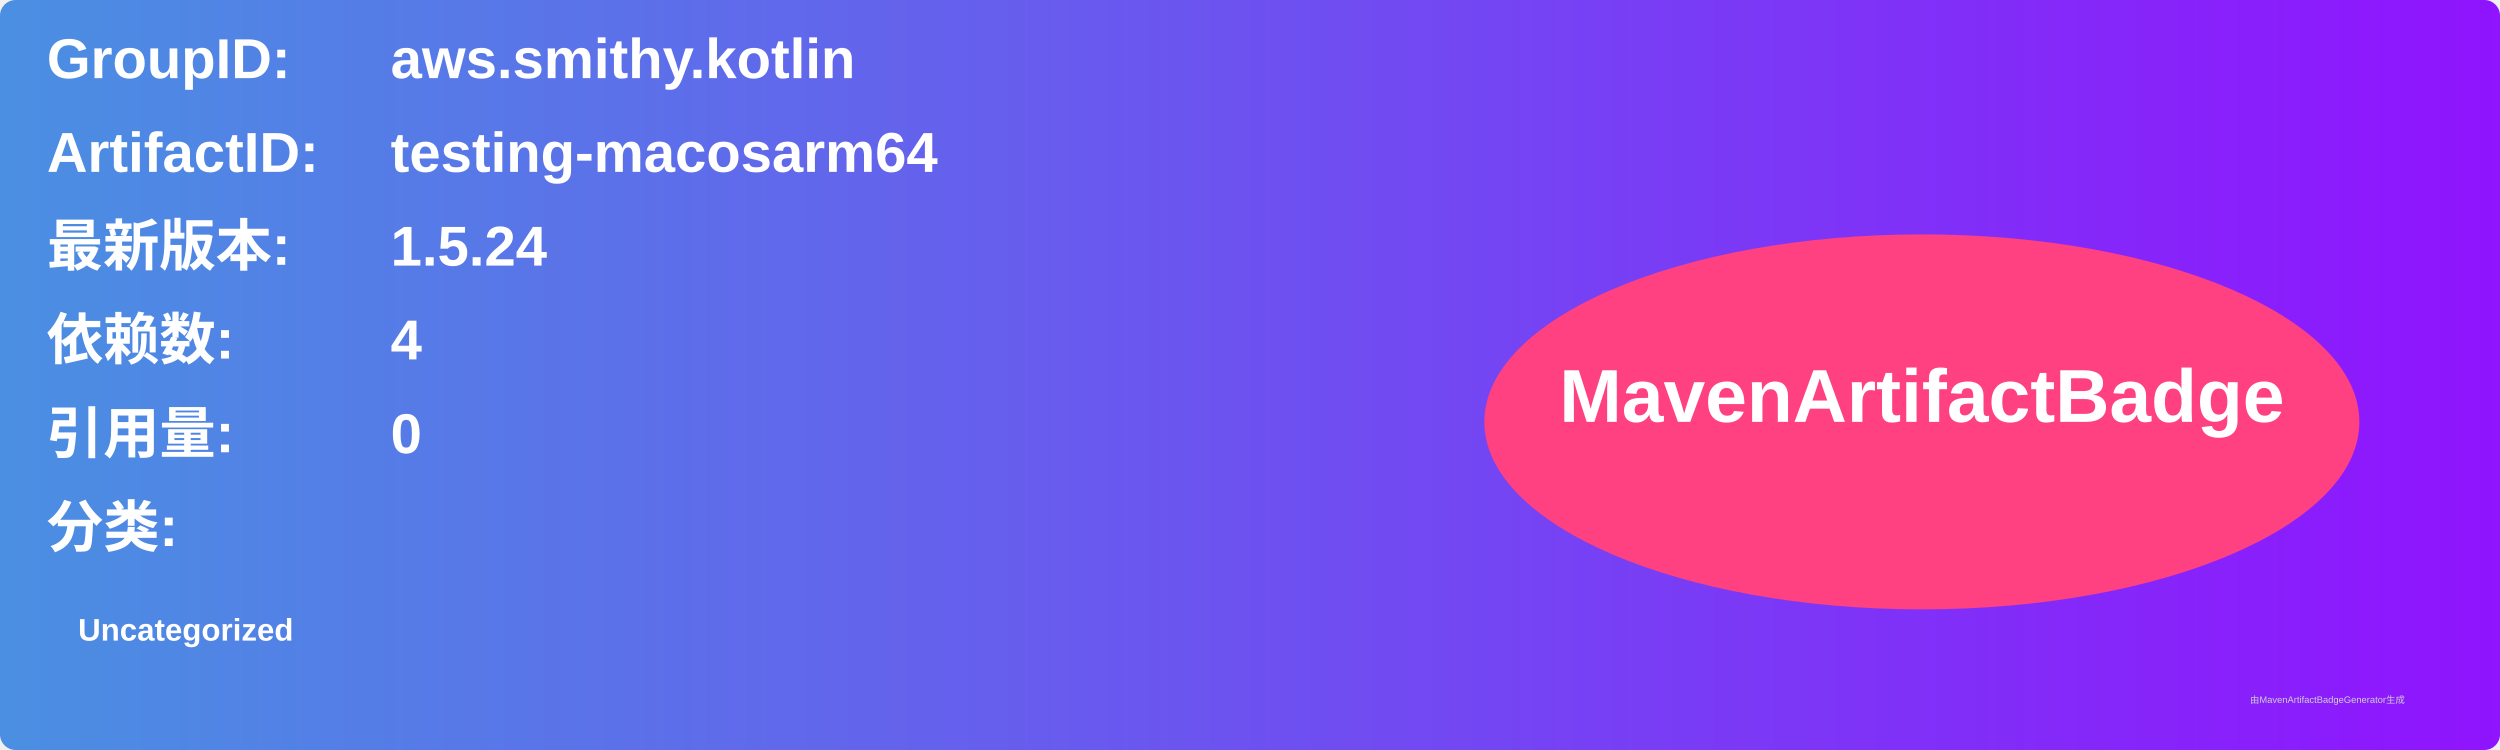
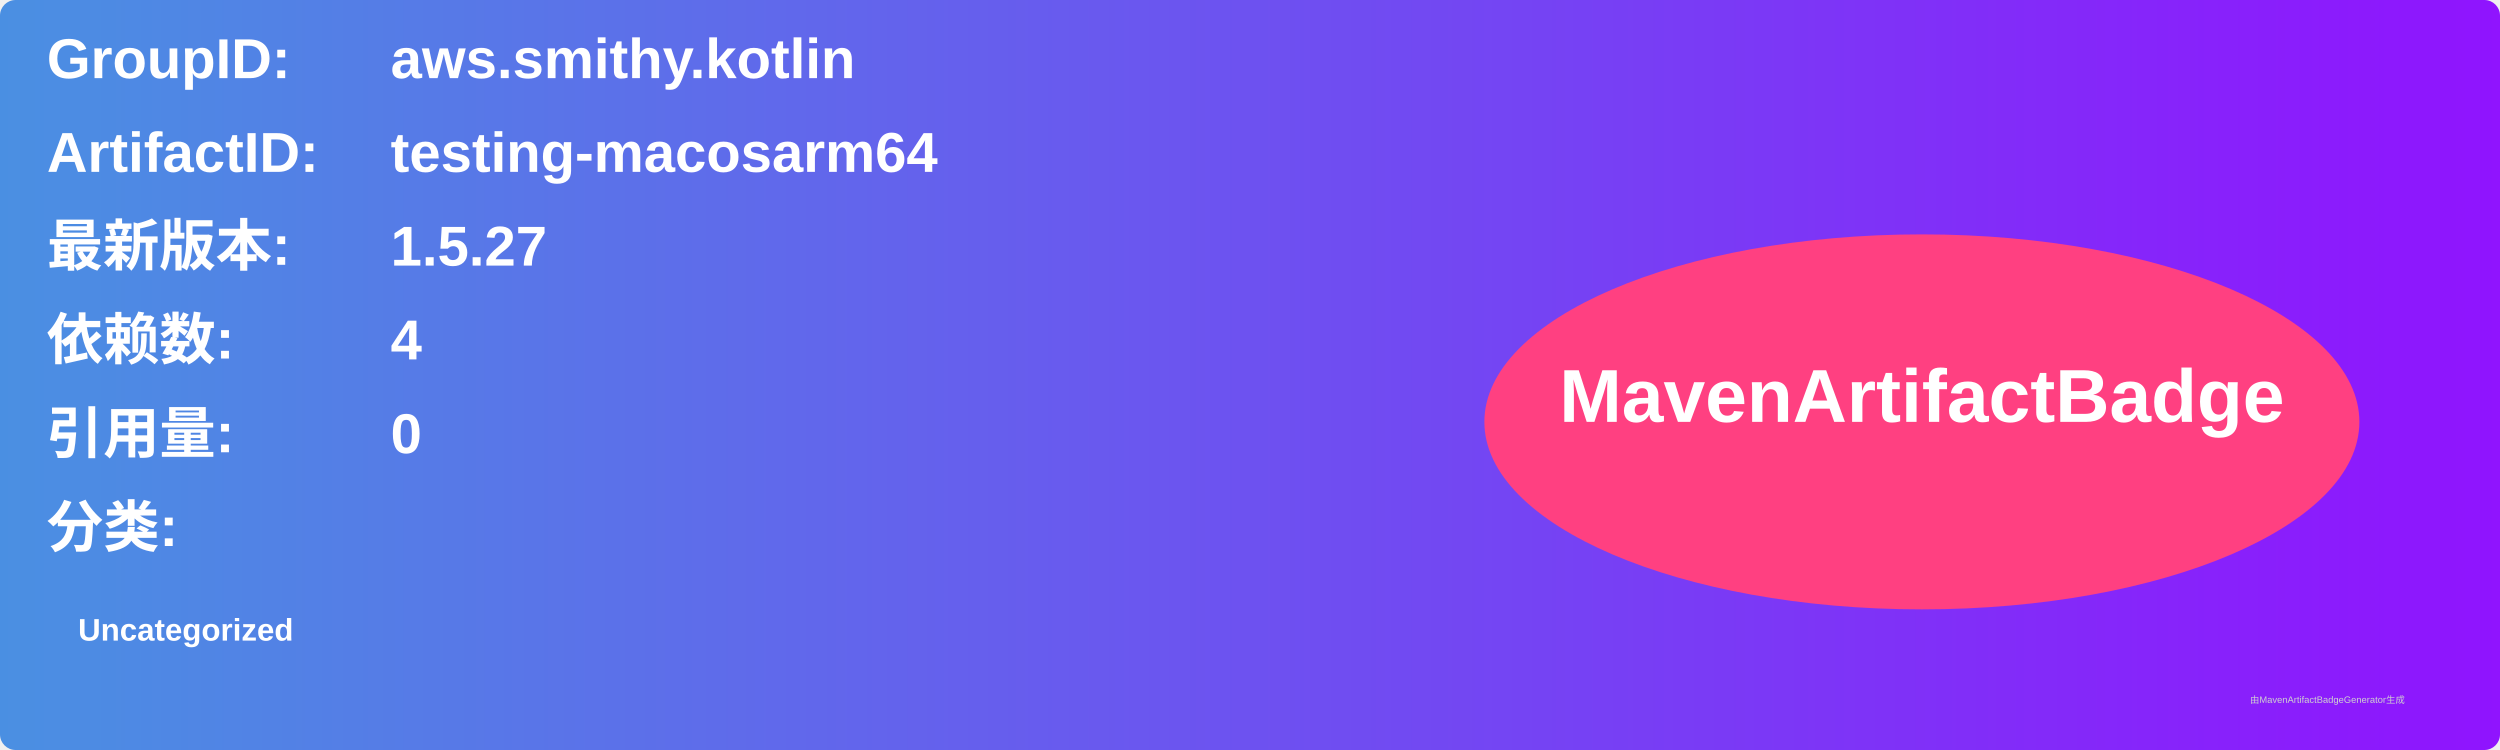
<svg xmlns="http://www.w3.org/2000/svg" width="800" height="240" viewBox="0 0 800 240">
  <linearGradient id="grad" x1="0%" y1="0%" x2="100%" y2="0%">
    <stop offset="0%" stop-color="#4a90e2" />
    <stop offset="100%" stop-color="#9013fe" />
  </linearGradient>
  <rect width="100%" height="100%" rx="5" ry="5" fill="url(#grad)" />
  <g transform="translate(15, 15)">
    <text x="0" y="10" font-family="Arial" font-size="18" fill="white" font-weight="bold" width="260">GroupID:</text>
    <text x="110" y="10" font-family="Arial" font-size="18" fill="white" font-weight="bold" width="460">aws.smithy.kotlin</text>
    <text x="0" y="40" font-family="Arial" font-size="18" fill="white" font-weight="bold" width="260">ArtifactID:</text>
    <text x="110" y="40" font-family="Arial" font-size="18" fill="white" font-weight="bold" width="460">testing-macosarm64</text>
    <text x="0" y="70" font-family="Arial" font-size="18" fill="white" font-weight="bold">最新版本:</text>
    <text x="110" y="70" font-family="Arial" font-size="18" fill="white" font-weight="bold">
-       <tspan font-weight="bold">1.5.24</tspan>
+       <tspan font-weight="bold">1.5.27</tspan>
    </text>
    <text x="0" y="100" font-family="Arial" font-size="18" fill="white" font-weight="bold">依赖数: </text>
    <text x="110" y="100" font-family="Arial" font-size="18" fill="white">
      <tspan font-weight="bold">4</tspan>
    </text>
    <text x="0" y="130" font-family="Arial" font-size="18" fill="white" font-weight="bold">引用量: </text>
    <text x="110" y="130" font-family="Arial" font-size="18" fill="white">
      <tspan font-weight="bold">0</tspan>
    </text>
    <text x="0" y="160" font-family="Arial" font-size="18" fill="white" font-weight="bold">分类:</text>
    <text x="10" y="190" font-family="Arial" font-size="10" fill="white">
      <tspan font-weight="bold">Uncategorized</tspan>
    </text>
    <ellipse cx="600" cy="120" rx="140" ry="60" fill="#ff4081" />
    <text x="600" y="120" text-anchor="middle" font-family="Arial" font-size="24" fill="white" font-weight="bold">MavenArtifactBadge</text>
  </g>
  <text x="720" y="225" font-family="Arial" font-size="3" fill="#d0d0d0">由MavenArtifactBadgeGenerator生成</text>
</svg>
